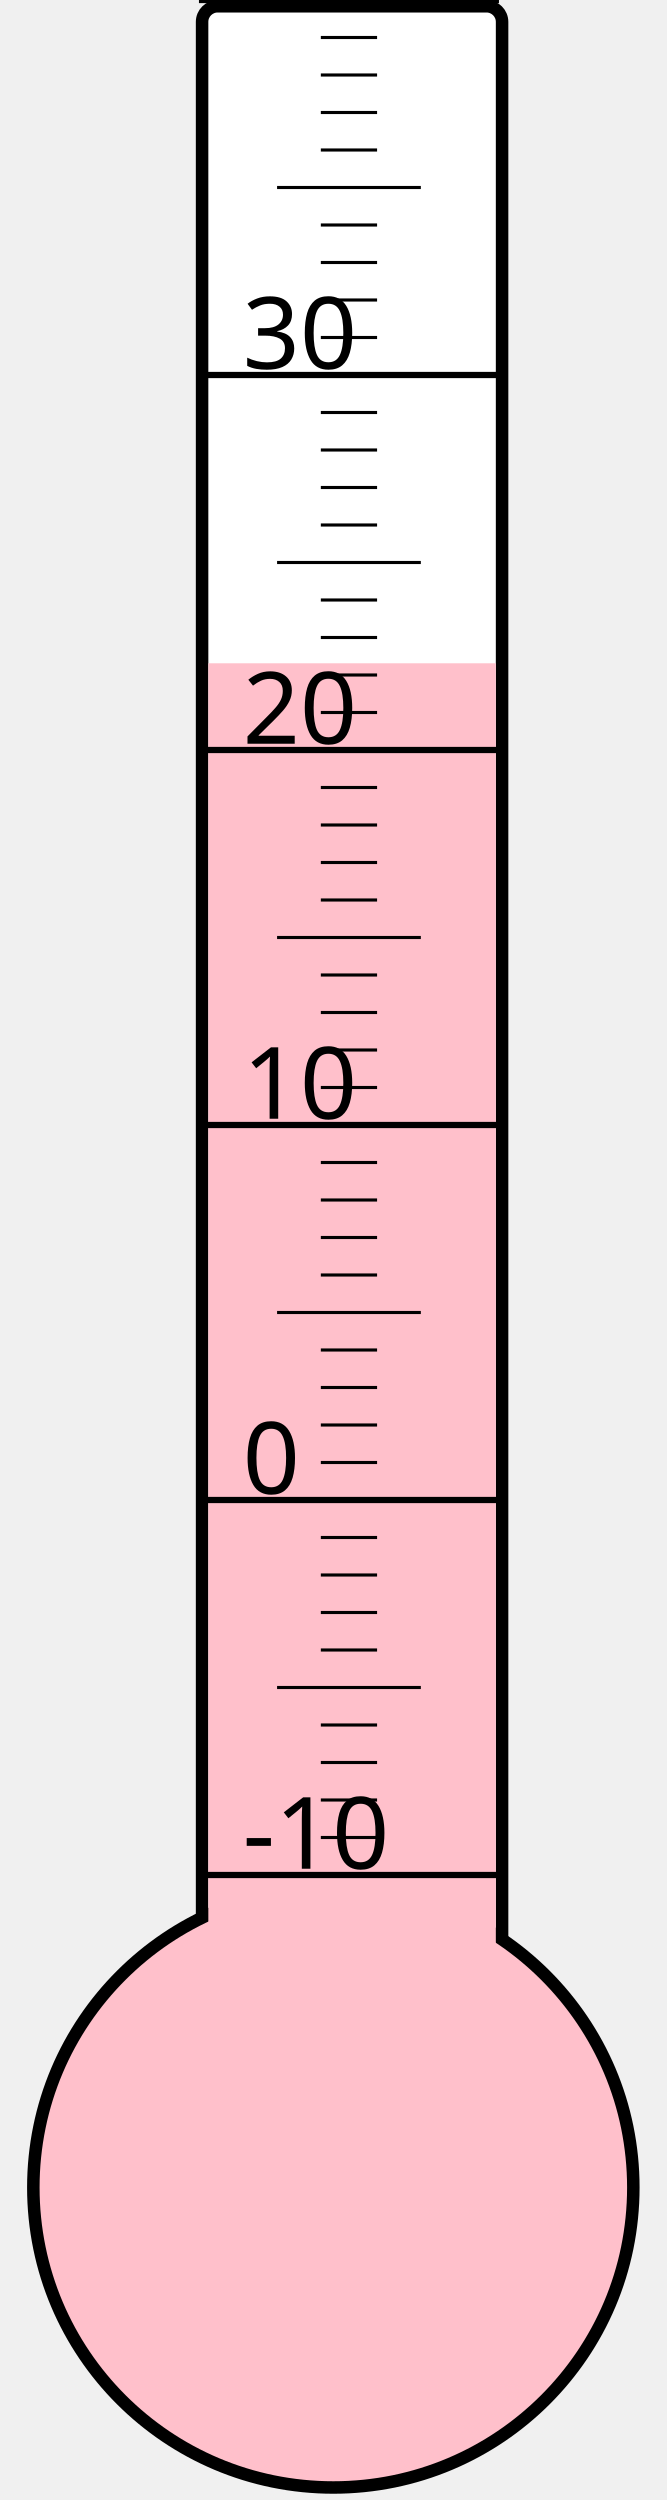
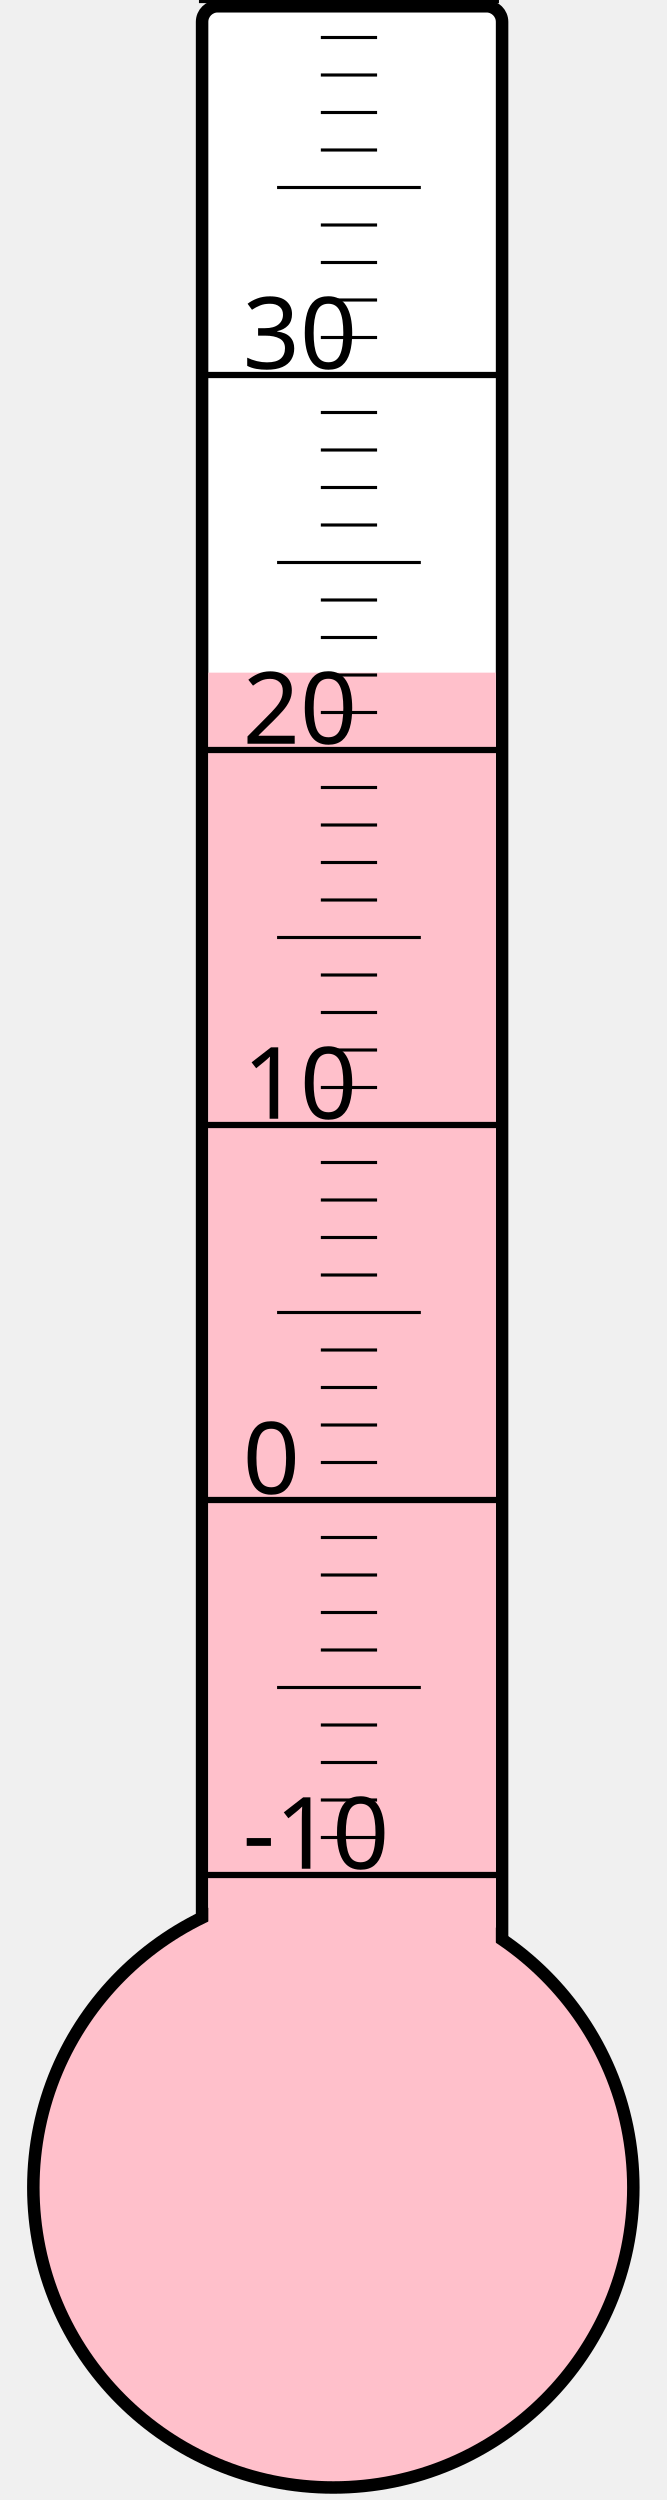
<svg xmlns="http://www.w3.org/2000/svg" width="40px" height="150px" viewBox="0 0 200 800">
  <rect width="200" height="800" x="0" y="0" style="fill: #ffffeb; fill-opacity: 0;" />
  <rect width="96" height="680" x="58" y="2" rx="5" ry="5" style="fill: white; fill-opacity: 1; stroke: black; stroke-width: 4;" />
  <circle cx="100" cy="700" r="96" style="fill: pink; stroke: black; stroke-width: 4;" />
-   <rect width="92" height="487.75" x="60" y="212.25" style="fill: pink; fill-opacity: 1; stroke-width: 0;" />
+   <rect width="92" height="484.75" x="60" y="215.25" style="fill: pink; fill-opacity: 1; stroke-width: 0;" />
  <text x="71" y="598" style="font-family: sans-serif; font-size: 24pt;">-10</text>
  <text x="71" y="478" style="font-family: sans-serif; font-size: 24pt;">0</text>
  <text x="71" y="358" style="font-family: sans-serif; font-size: 24pt;">10</text>
  <text x="71" y="238" style="font-family: sans-serif; font-size: 24pt;">20</text>
  <text x="71" y="118" style="font-family: sans-serif; font-size: 24pt;">30</text>
  <g style="stroke: black;">
    <line x1="57" y1="600" x2="153" y2="600" style="stroke-width: 2;" />
    <line x1="96" y1="588" x2="114" y2="588" style="stroke-width: 1;" />
    <line x1="96" y1="576" x2="114" y2="576" style="stroke-width: 1;" />
    <line x1="96" y1="564" x2="114" y2="564" style="stroke-width: 1;" />
    <line x1="96" y1="552" x2="114" y2="552" style="stroke-width: 1;" />
    <line x1="82" y1="540" x2="128" y2="540" style="stroke-width: 1;" />
    <line x1="96" y1="528" x2="114" y2="528" style="stroke-width: 1;" />
    <line x1="96" y1="516" x2="114" y2="516" style="stroke-width: 1;" />
    <line x1="96" y1="504" x2="114" y2="504" style="stroke-width: 1;" />
    <line x1="96" y1="492" x2="114" y2="492" style="stroke-width: 1;" />
    <line x1="57" y1="480" x2="153" y2="480" style="stroke-width: 2;" />
    <line x1="96" y1="468" x2="114" y2="468" style="stroke-width: 1;" />
    <line x1="96" y1="456" x2="114" y2="456" style="stroke-width: 1;" />
    <line x1="96" y1="444" x2="114" y2="444" style="stroke-width: 1;" />
    <line x1="96" y1="432" x2="114" y2="432" style="stroke-width: 1;" />
    <line x1="82" y1="420" x2="128" y2="420" style="stroke-width: 1;" />
    <line x1="96" y1="408" x2="114" y2="408" style="stroke-width: 1;" />
    <line x1="96" y1="396" x2="114" y2="396" style="stroke-width: 1;" />
    <line x1="96" y1="384" x2="114" y2="384" style="stroke-width: 1;" />
    <line x1="96" y1="372" x2="114" y2="372" style="stroke-width: 1;" />
    <line x1="57" y1="360" x2="153" y2="360" style="stroke-width: 2;" />
    <line x1="96" y1="348" x2="114" y2="348" style="stroke-width: 1;" />
    <line x1="96" y1="336" x2="114" y2="336" style="stroke-width: 1;" />
    <line x1="96" y1="324" x2="114" y2="324" style="stroke-width: 1;" />
    <line x1="96" y1="312" x2="114" y2="312" style="stroke-width: 1;" />
    <line x1="82" y1="300" x2="128" y2="300" style="stroke-width: 1;" />
    <line x1="96" y1="288" x2="114" y2="288" style="stroke-width: 1;" />
    <line x1="96" y1="276" x2="114" y2="276" style="stroke-width: 1;" />
    <line x1="96" y1="264" x2="114" y2="264" style="stroke-width: 1;" />
    <line x1="96" y1="252" x2="114" y2="252" style="stroke-width: 1;" />
    <line x1="57" y1="240" x2="153" y2="240" style="stroke-width: 2;" />
    <line x1="96" y1="228" x2="114" y2="228" style="stroke-width: 1;" />
    <line x1="96" y1="216" x2="114" y2="216" style="stroke-width: 1;" />
    <line x1="96" y1="204" x2="114" y2="204" style="stroke-width: 1;" />
    <line x1="96" y1="192" x2="114" y2="192" style="stroke-width: 1;" />
    <line x1="82" y1="180" x2="128" y2="180" style="stroke-width: 1;" />
    <line x1="96" y1="168" x2="114" y2="168" style="stroke-width: 1;" />
    <line x1="96" y1="156" x2="114" y2="156" style="stroke-width: 1;" />
    <line x1="96" y1="144" x2="114" y2="144" style="stroke-width: 1;" />
    <line x1="96" y1="132" x2="114" y2="132" style="stroke-width: 1;" />
    <line x1="57" y1="120" x2="153" y2="120" style="stroke-width: 2;" />
    <line x1="96" y1="108" x2="114" y2="108" style="stroke-width: 1;" />
    <line x1="96" y1="96" x2="114" y2="96" style="stroke-width: 1;" />
    <line x1="96" y1="84" x2="114" y2="84" style="stroke-width: 1;" />
    <line x1="96" y1="72" x2="114" y2="72" style="stroke-width: 1;" />
    <line x1="82" y1="60" x2="128" y2="60" style="stroke-width: 1;" />
    <line x1="96" y1="48" x2="114" y2="48" style="stroke-width: 1;" />
    <line x1="96" y1="36" x2="114" y2="36" style="stroke-width: 1;" />
    <line x1="96" y1="24" x2="114" y2="24" style="stroke-width: 1;" />
    <line x1="96" y1="12" x2="114" y2="12" style="stroke-width: 1;" />
    <line x1="57" y1="0" x2="153" y2="0" style="stroke-width: 2;" />
  </g>
</svg>
